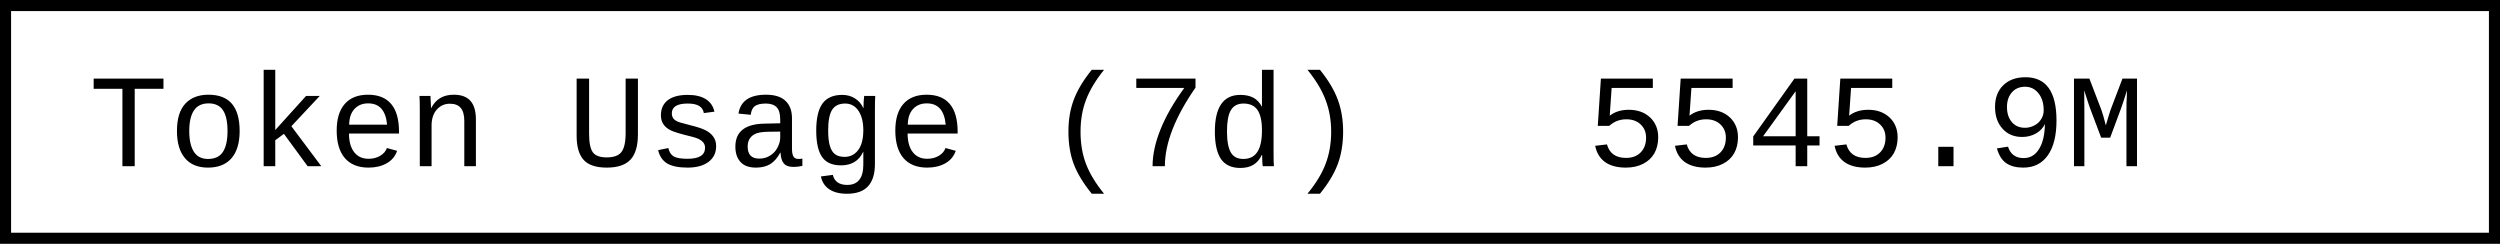
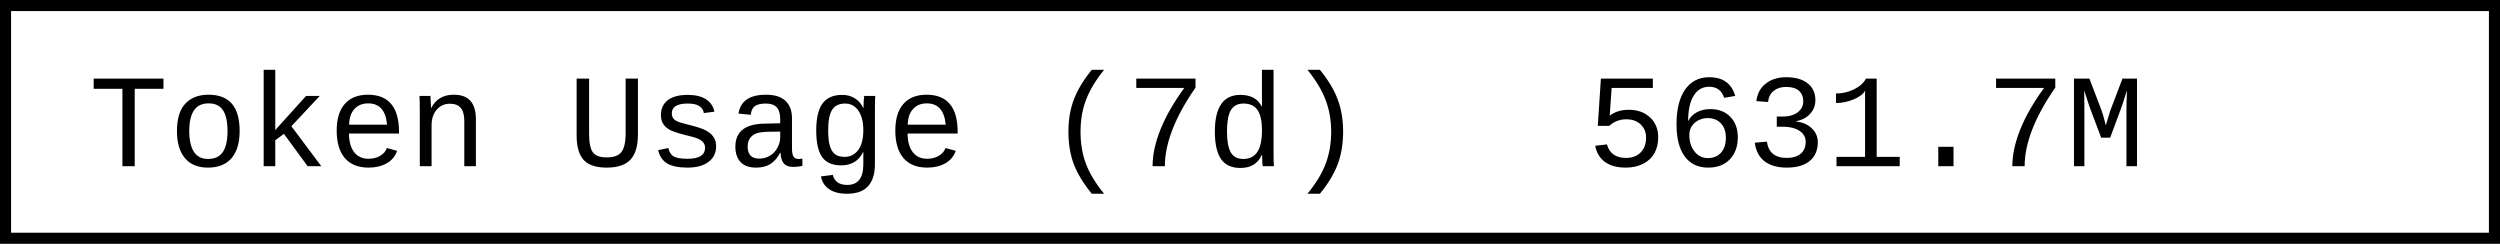
- <svg xmlns="http://www.w3.org/2000/svg" width="225.6" height="22" role="img" aria-label="Token Usage (7d): 5545.9M">
+ <svg xmlns="http://www.w3.org/2000/svg" width="225.6" height="22" role="img" aria-label="Token Usage (7d): 5631.7M">
  <rect x="0.5" y="0.5" width="224.6" height="21" fill="#fff" stroke="#000" stroke-width="1" />
  <g font-family="'Consolas','Monaco','Courier New',monospace" font-size="12" fill="#000">
    <text x="8" y="15">Token Usage (7d)</text>
-     <text x="143.2" y="15">5545.9M</text>
+     <text x="143.2" y="15">5631.7M</text>
  </g>
</svg>
